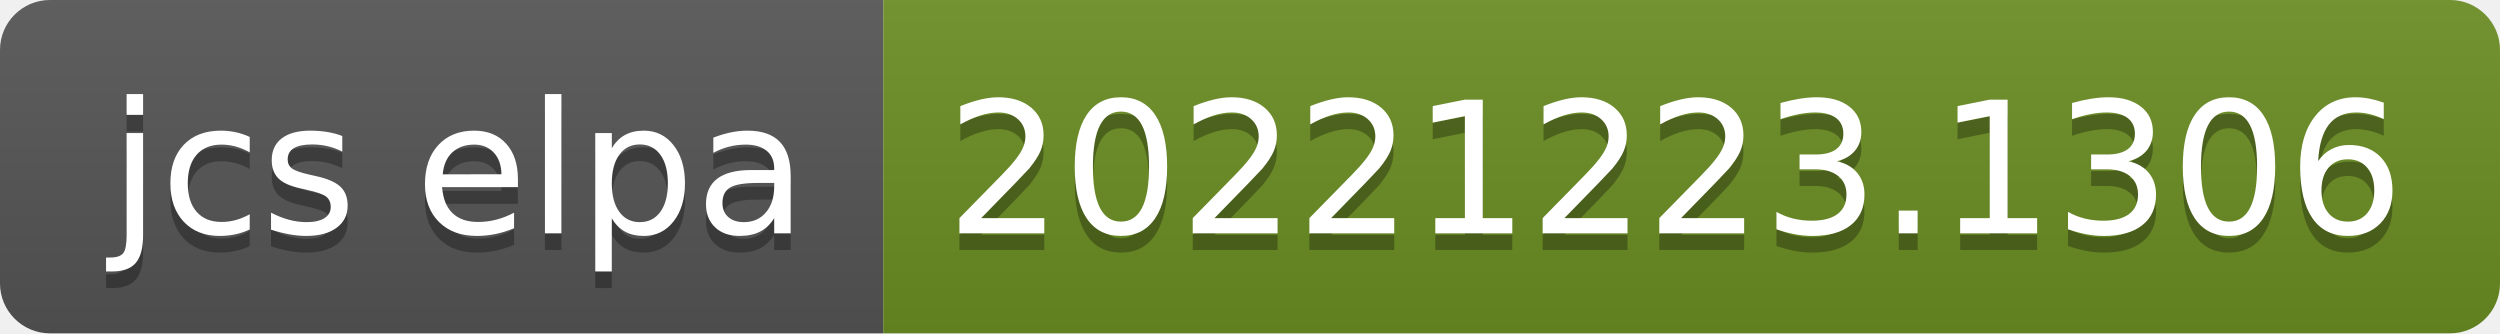
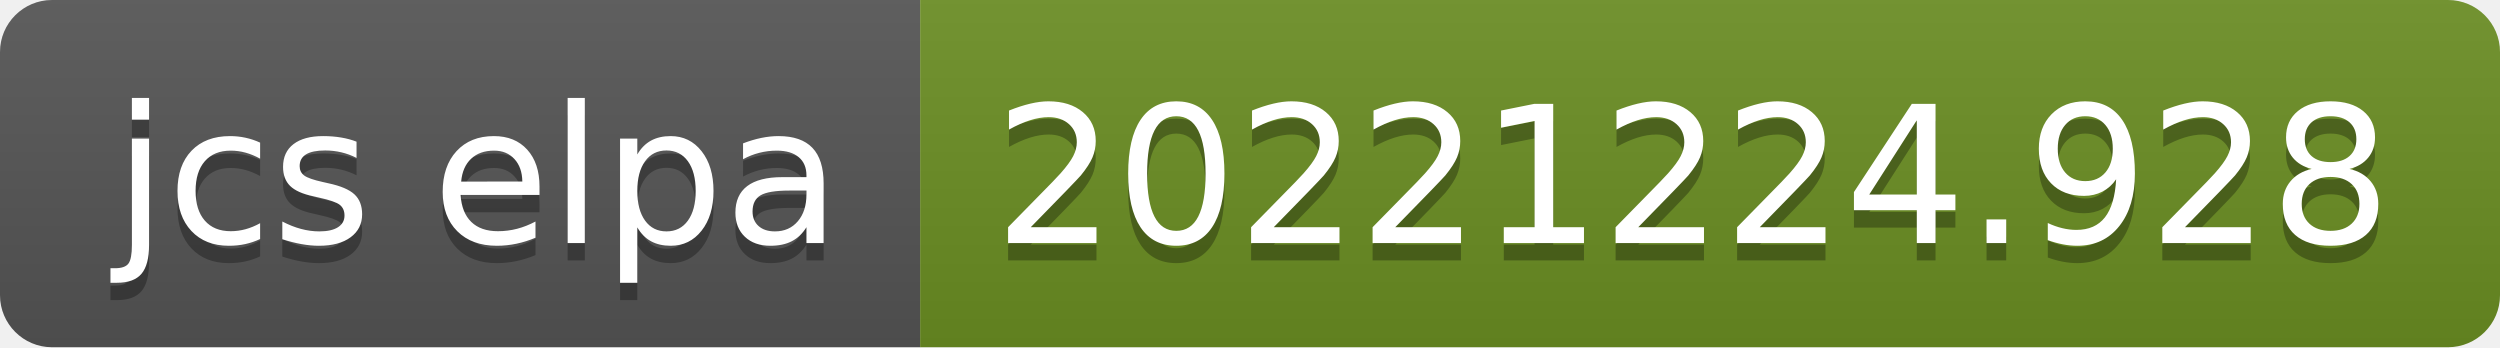
- <svg xmlns="http://www.w3.org/2000/svg" width="150" height="20" role="img" aria-label="jcs elpa: 20221223.1306">
+ <svg xmlns="http://www.w3.org/2000/svg" width="144" height="20" role="img" aria-label="jcs elpa: 20221224.928">
  <linearGradient id="s" x2="0" y2="100%">
    <stop offset="0" stop-color="#bbb" stop-opacity=".1" />
    <stop offset="1" stop-opacity=".1" />
  </linearGradient>
  <clipPath id="r">
-     <rect width="150" height="20" rx="3" fill="#fff" />
+     <rect width="144" height="20" rx="3" fill="#fff" />
  </clipPath>
  <g clip-path="url(#r)">
    <rect width="53" height="20" fill="#555" />
-     <rect x="53" width="97" height="20" fill="#6b8e23" />
-     <rect width="150" height="20" fill="url(#s)" />
+     <rect x="53" width="91" height="20" fill="#6b8e23" />
+     <rect width="144" height="20" fill="url(#s)" />
  </g>
  <g fill="#fff" text-anchor="middle" font-family="Verdana,Geneva,DejaVu Sans,sans-serif" text-rendering="geometricPrecision" font-size="110">
    <text aria-hidden="true" x="275" y="150" fill="#010101" fill-opacity=".3" transform="scale(.1)" textLength="430">jcs elpa</text>
    <text x="275" y="140" transform="scale(.1)" fill="#fff" textLength="430">jcs elpa</text>
-     <text aria-hidden="true" x="1005" y="150" fill="#010101" fill-opacity=".3" transform="scale(.1)" textLength="870">20221223.1306</text>
-     <text x="1005" y="140" transform="scale(.1)" fill="#fff" textLength="870">20221223.1306</text>
+     <text aria-hidden="true" x="975" y="150" fill="#010101" fill-opacity=".3" transform="scale(.1)" textLength="810">20221224.928</text>
+     <text x="975" y="140" transform="scale(.1)" fill="#fff" textLength="810">20221224.928</text>
  </g>
</svg>
